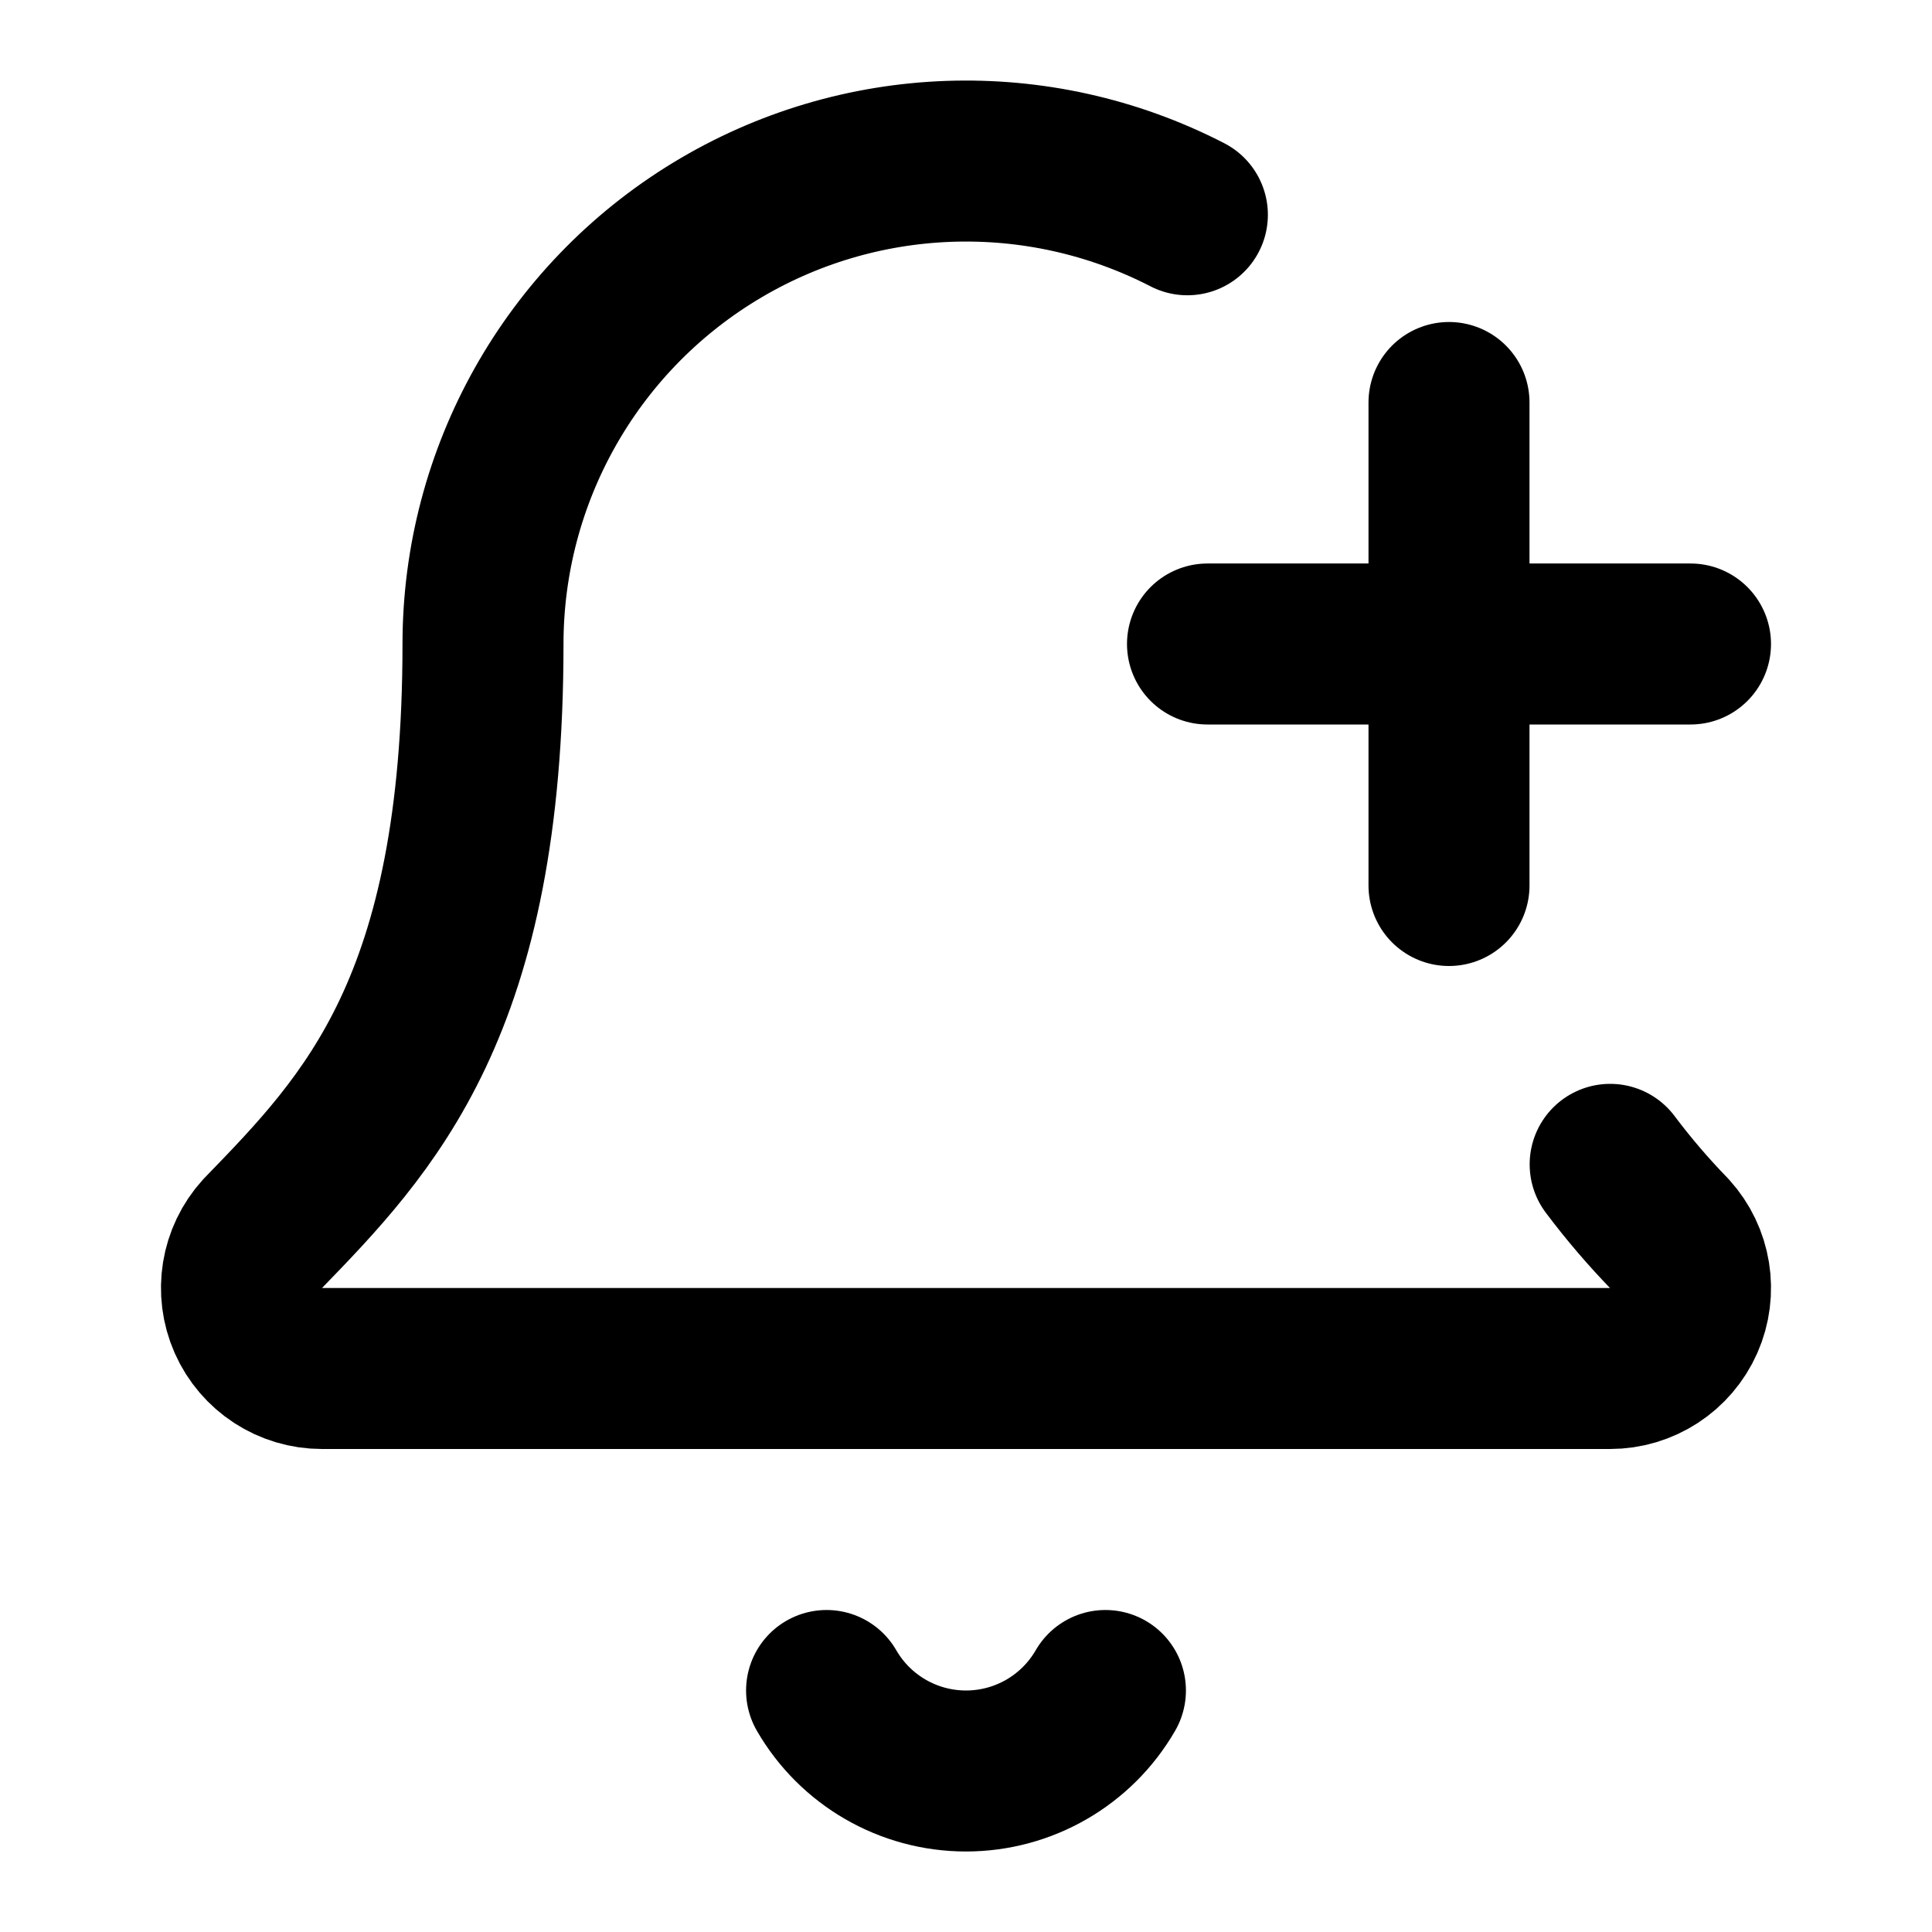
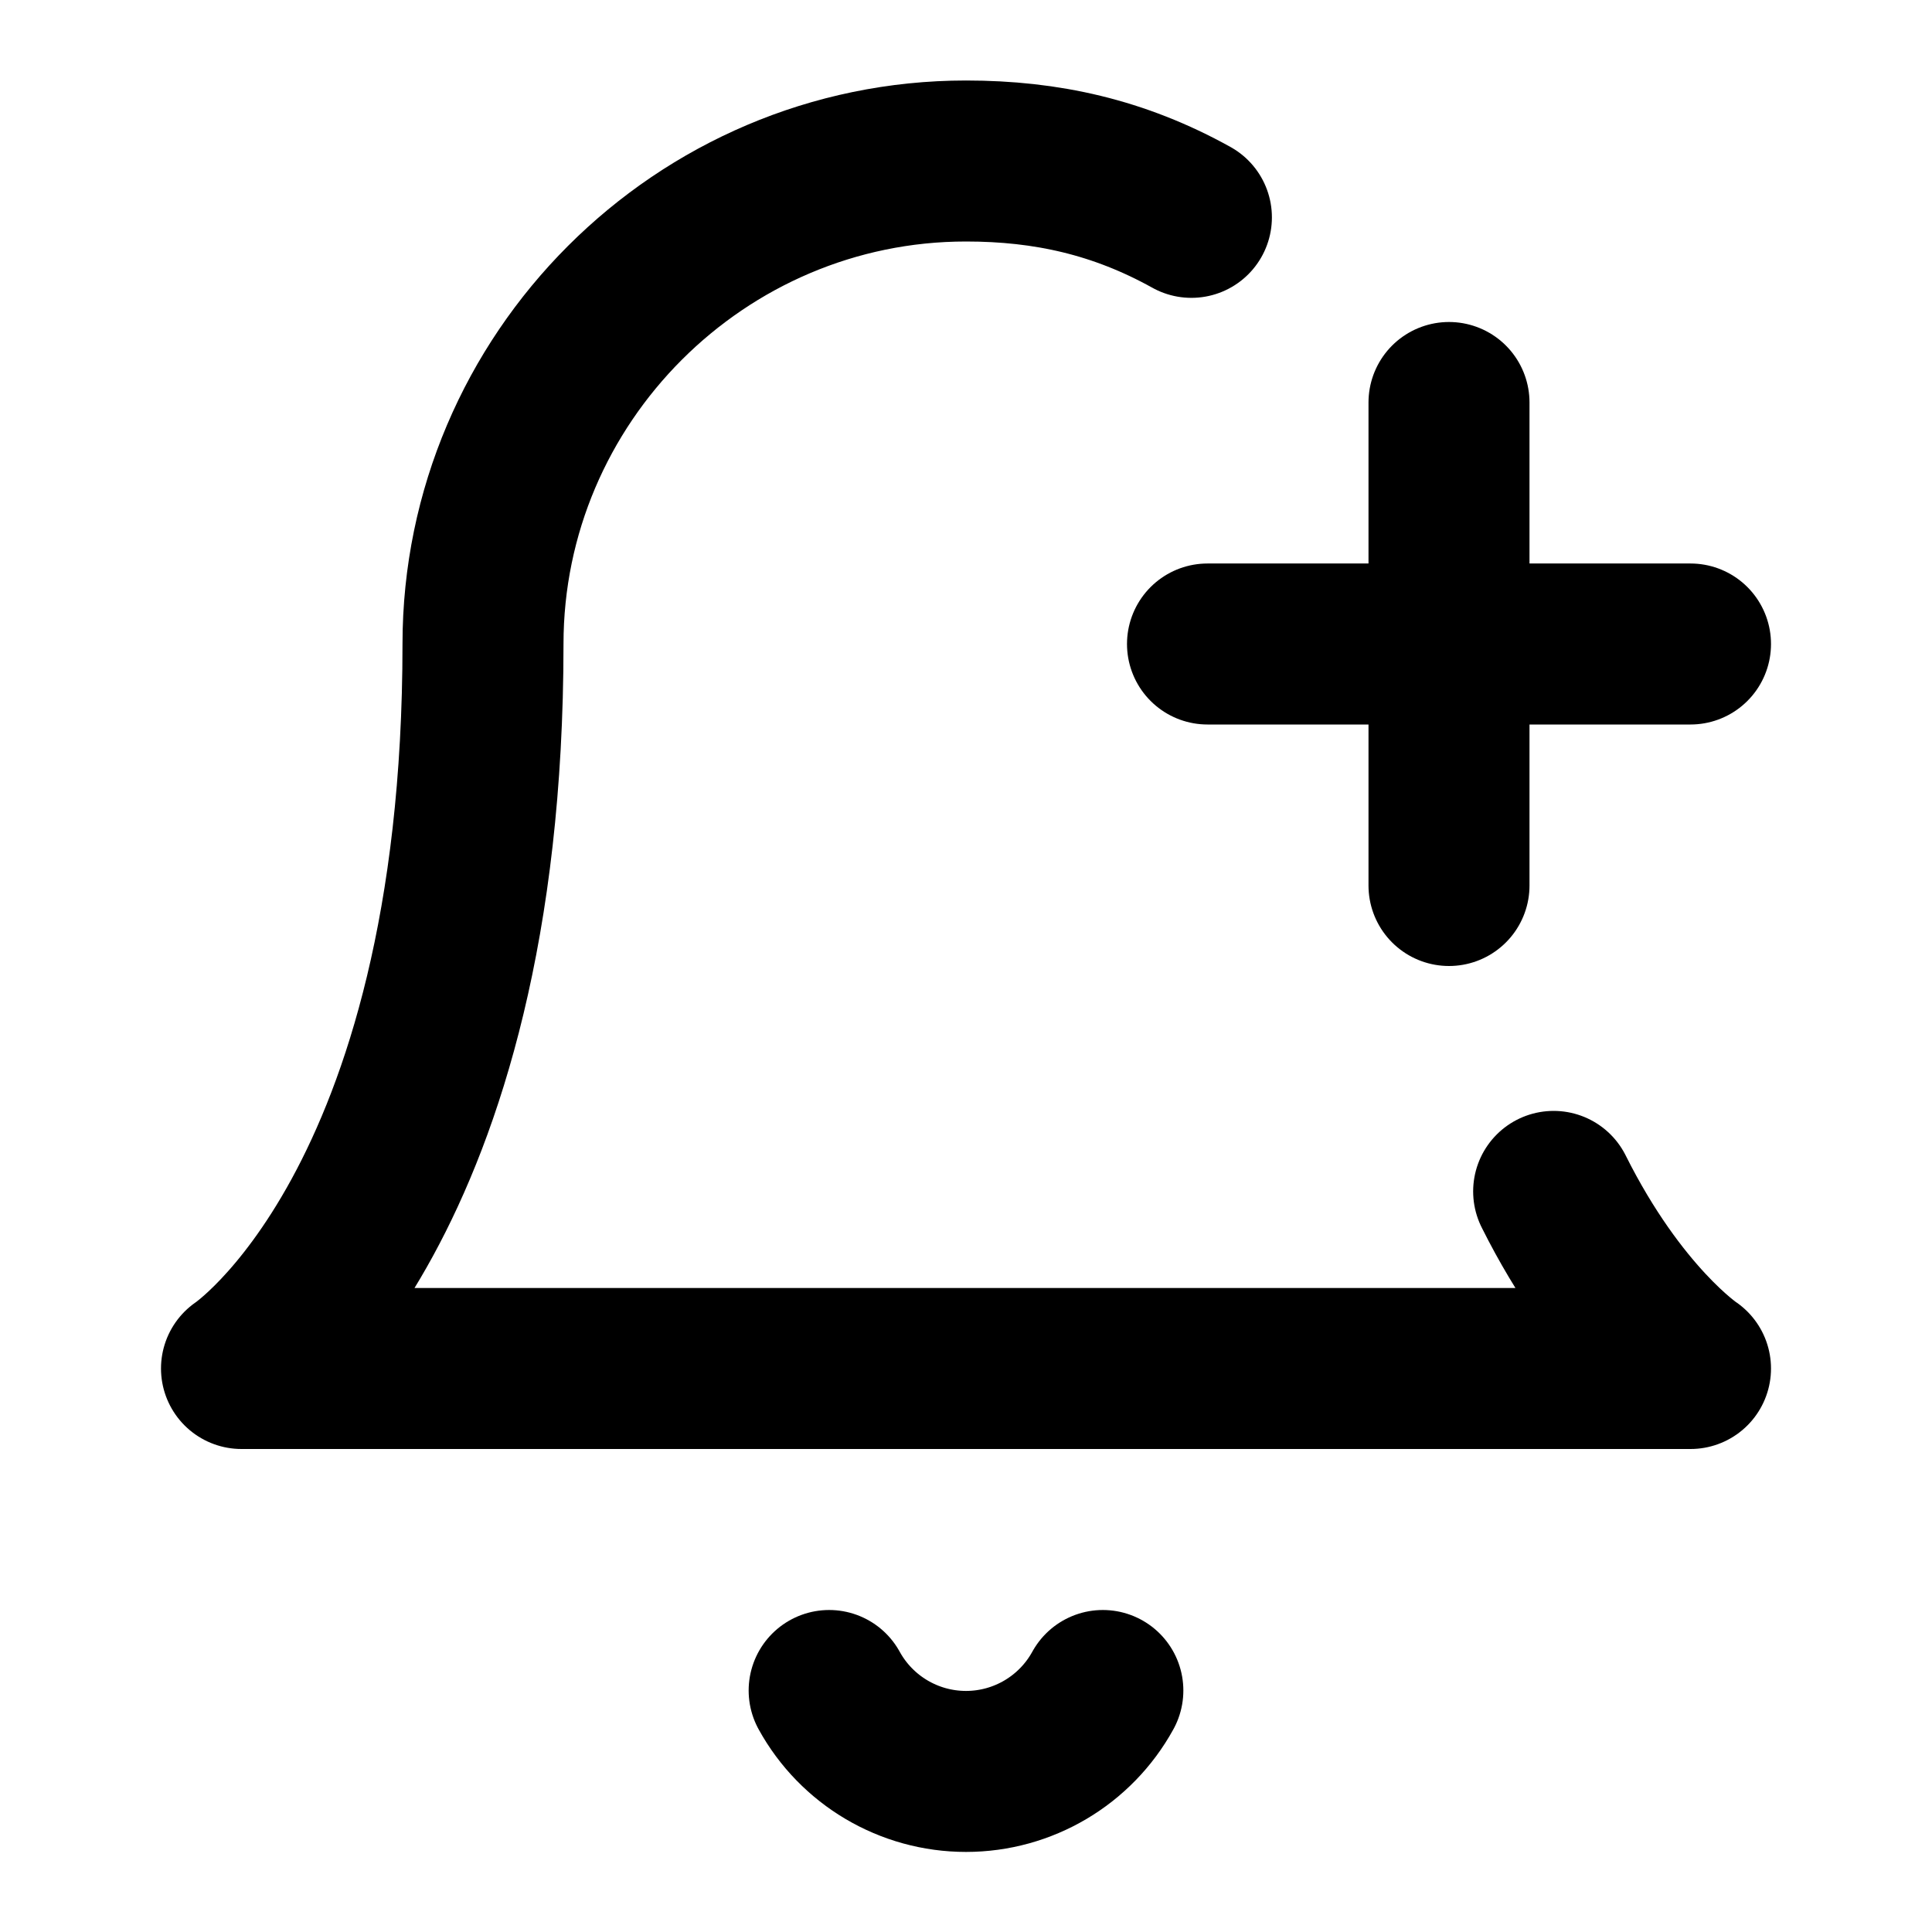
<svg xmlns="http://www.w3.org/2000/svg" width="24" height="24" viewBox="0 0 24 24" fill="none" stroke="currentColor" stroke-width="2" stroke-linecap="round" stroke-linejoin="round">
-   <path vector-effect="non-scaling-stroke" d="M10.268 21a2 2 0 0 0 3.464 0" />
+   <path vector-effect="non-scaling-stroke" d="M19.3 14.8C20.1 16.4 21 17 21 17H3s3-2 3-9c0-3.3 2.7-6 6-6 1 0 1.9.2 2.8.7" />
+   <path vector-effect="non-scaling-stroke" d="M10.3 21a1.94 1.94 0 0 0 3.4 0" />
  <path vector-effect="non-scaling-stroke" d="M15 8h6" />
  <path vector-effect="non-scaling-stroke" d="M18 5v6" />
-   <path vector-effect="non-scaling-stroke" d="M20.002 14.464a9 9 0 0 0 .738.863A1 1 0 0 1 20 17H4a1 1 0 0 1-.74-1.673C4.59 13.956 6 12.499 6 8a6 6 0 0 1 8.75-5.332" />
</svg>
